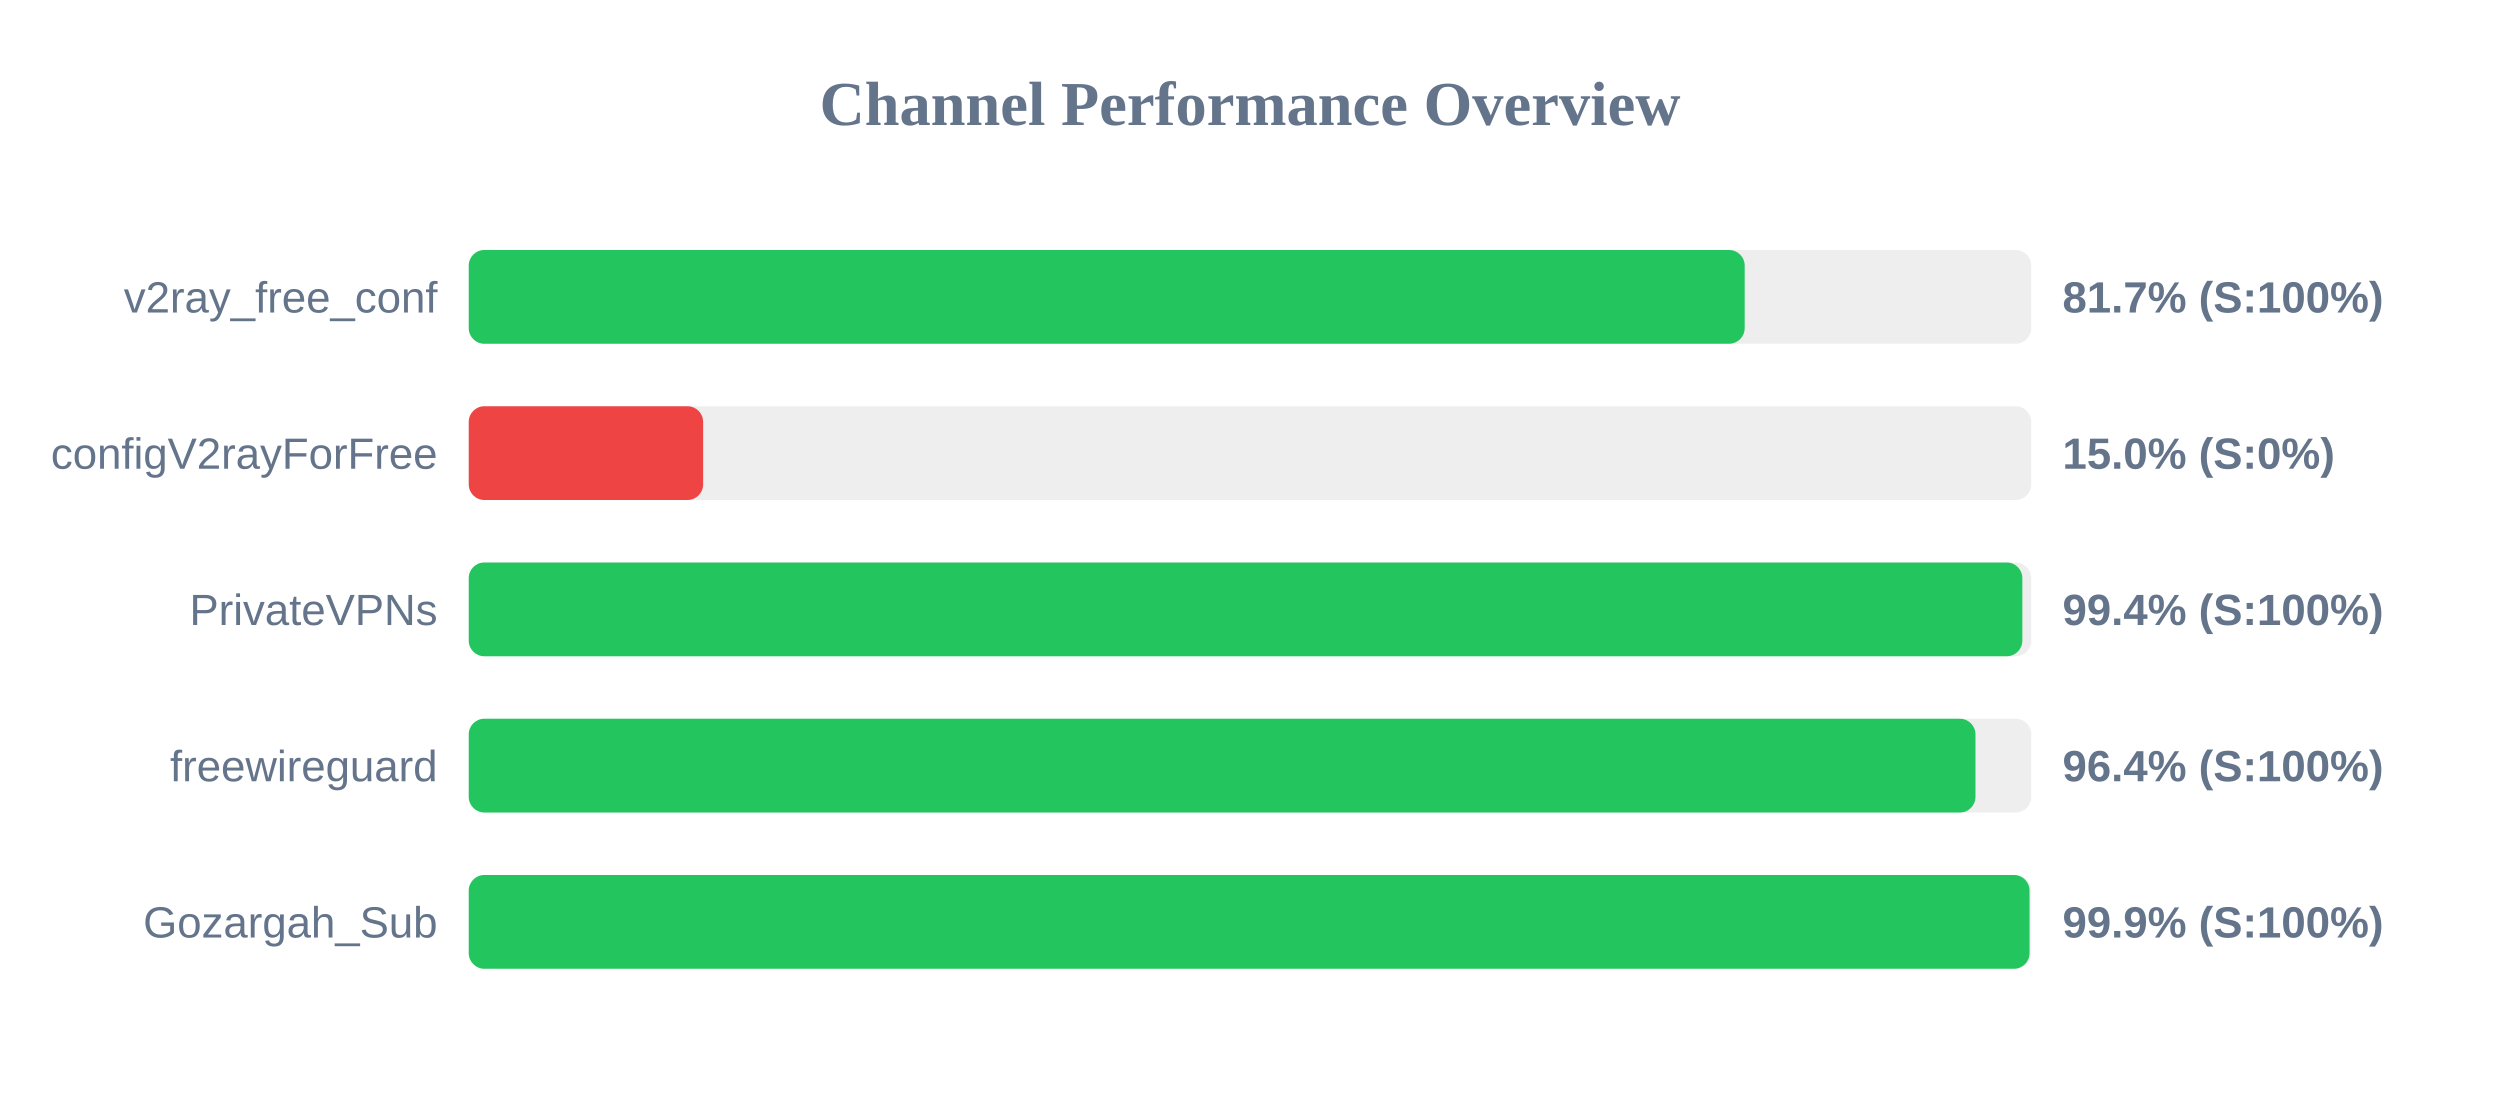
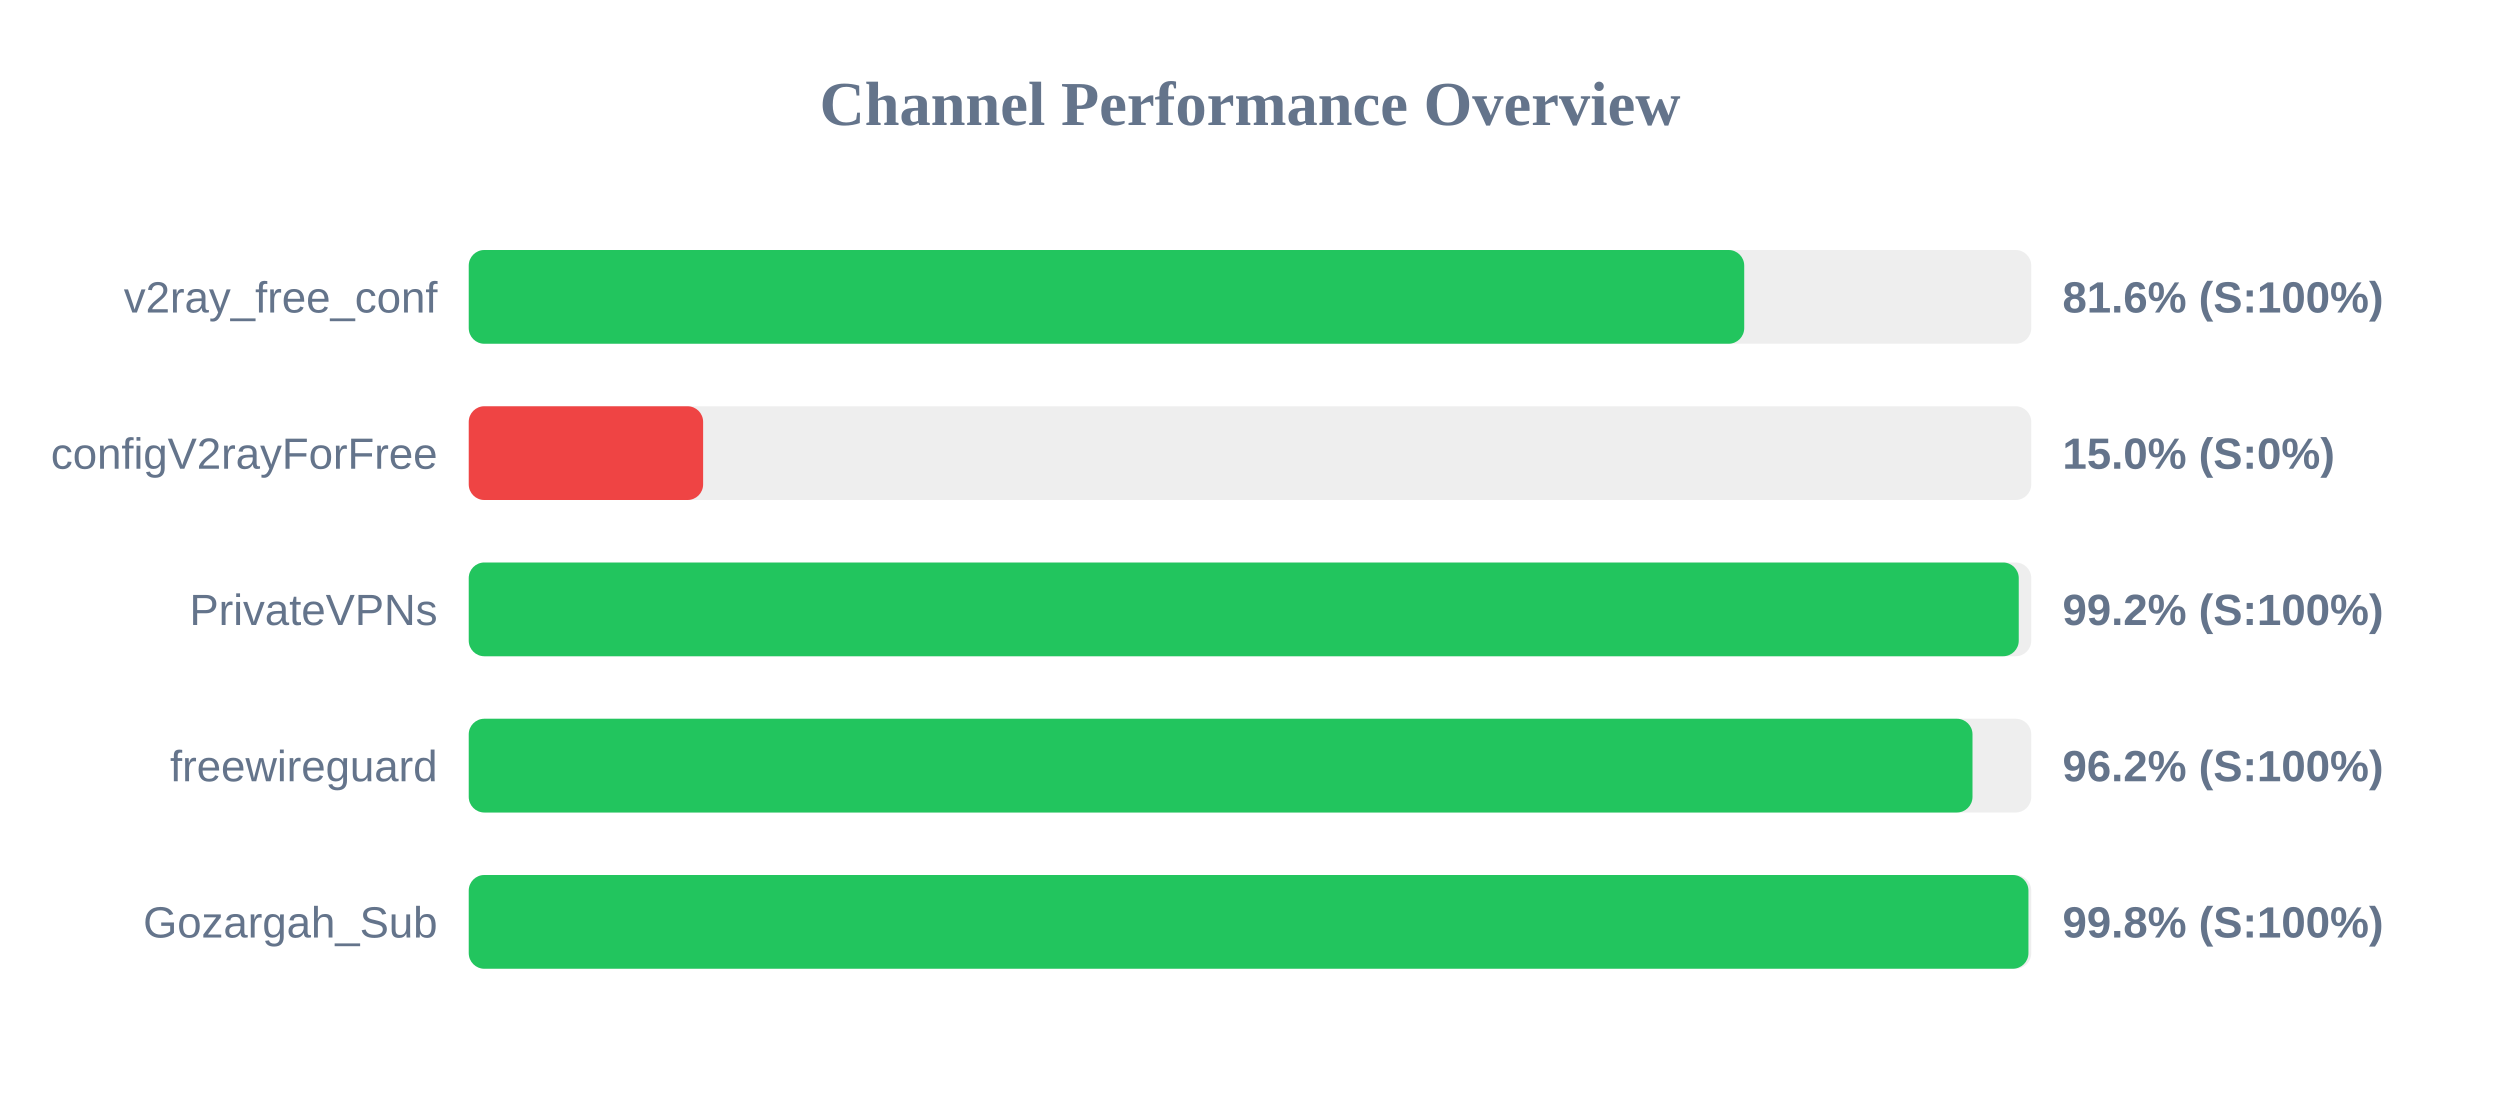
<svg xmlns="http://www.w3.org/2000/svg" width="800" height="350" version="1.1">
  <style>
        .row { font: 14px Arial; fill: #64748b; }
        .score { font: bold 14px Arial; fill: #64748b; }
    </style>
  <text x="400" y="40" text-anchor="middle" font-size="20px" font-weight="bold" fill="#64748b">Channel Performance Overview</text>
  <rect x="150" y="80" width="500" height="30" fill="#eee" rx="5" />
-   <rect x="150" y="80" width="408.3" height="30" fill="#22c55e" rx="5" />
+   <rect x="150" y="80" width="408.15" height="30" fill="#22c55e" rx="5" />
  <text x="140" y="100" text-anchor="end" class="row">v2ray_free_conf</text>
-   <text x="660" y="100" text-anchor="start" class="score">81.7% (S:100%)</text>
+   <text x="660" y="100" text-anchor="start" class="score">81.6% (S:100%)</text>
  <rect x="150" y="130" width="500" height="30" fill="#eee" rx="5" />
  <rect x="150" y="130" width="75.0" height="30" fill="#ef4444" rx="5" />
  <text x="140" y="150" text-anchor="end" class="row">configV2rayForFree</text>
  <text x="660" y="150" text-anchor="start" class="score">15.0% (S:0%)</text>
  <rect x="150" y="180" width="500" height="30" fill="#eee" rx="5" />
-   <rect x="150" y="180" width="497.15" height="30" fill="#22c55e" rx="5" />
+   <rect x="150" y="180" width="496.0" height="30" fill="#22c55e" rx="5" />
  <text x="140" y="200" text-anchor="end" class="row">PrivateVPNs</text>
-   <text x="660" y="200" text-anchor="start" class="score">99.4% (S:100%)</text>
+   <text x="660" y="200" text-anchor="start" class="score">99.2% (S:100%)</text>
  <rect x="150" y="230" width="500" height="30" fill="#eee" rx="5" />
-   <rect x="150" y="230" width="482.15" height="30" fill="#22c55e" rx="5" />
+   <rect x="150" y="230" width="481.2" height="30" fill="#22c55e" rx="5" />
  <text x="140" y="250" text-anchor="end" class="row">freewireguard</text>
-   <text x="660" y="250" text-anchor="start" class="score">96.4% (S:100%)</text>
+   <text x="660" y="250" text-anchor="start" class="score">96.2% (S:100%)</text>
  <rect x="150" y="280" width="500" height="30" fill="#eee" rx="5" />
-   <rect x="150" y="280" width="499.45" height="30" fill="#22c55e" rx="5" />
+   <rect x="150" y="280" width="499.1" height="30" fill="#22c55e" rx="5" />
  <text x="140" y="300" text-anchor="end" class="row">Gozargah_Sub</text>
-   <text x="660" y="300" text-anchor="start" class="score">99.9% (S:100%)</text>
+   <text x="660" y="300" text-anchor="start" class="score">99.8% (S:100%)</text>
</svg>
